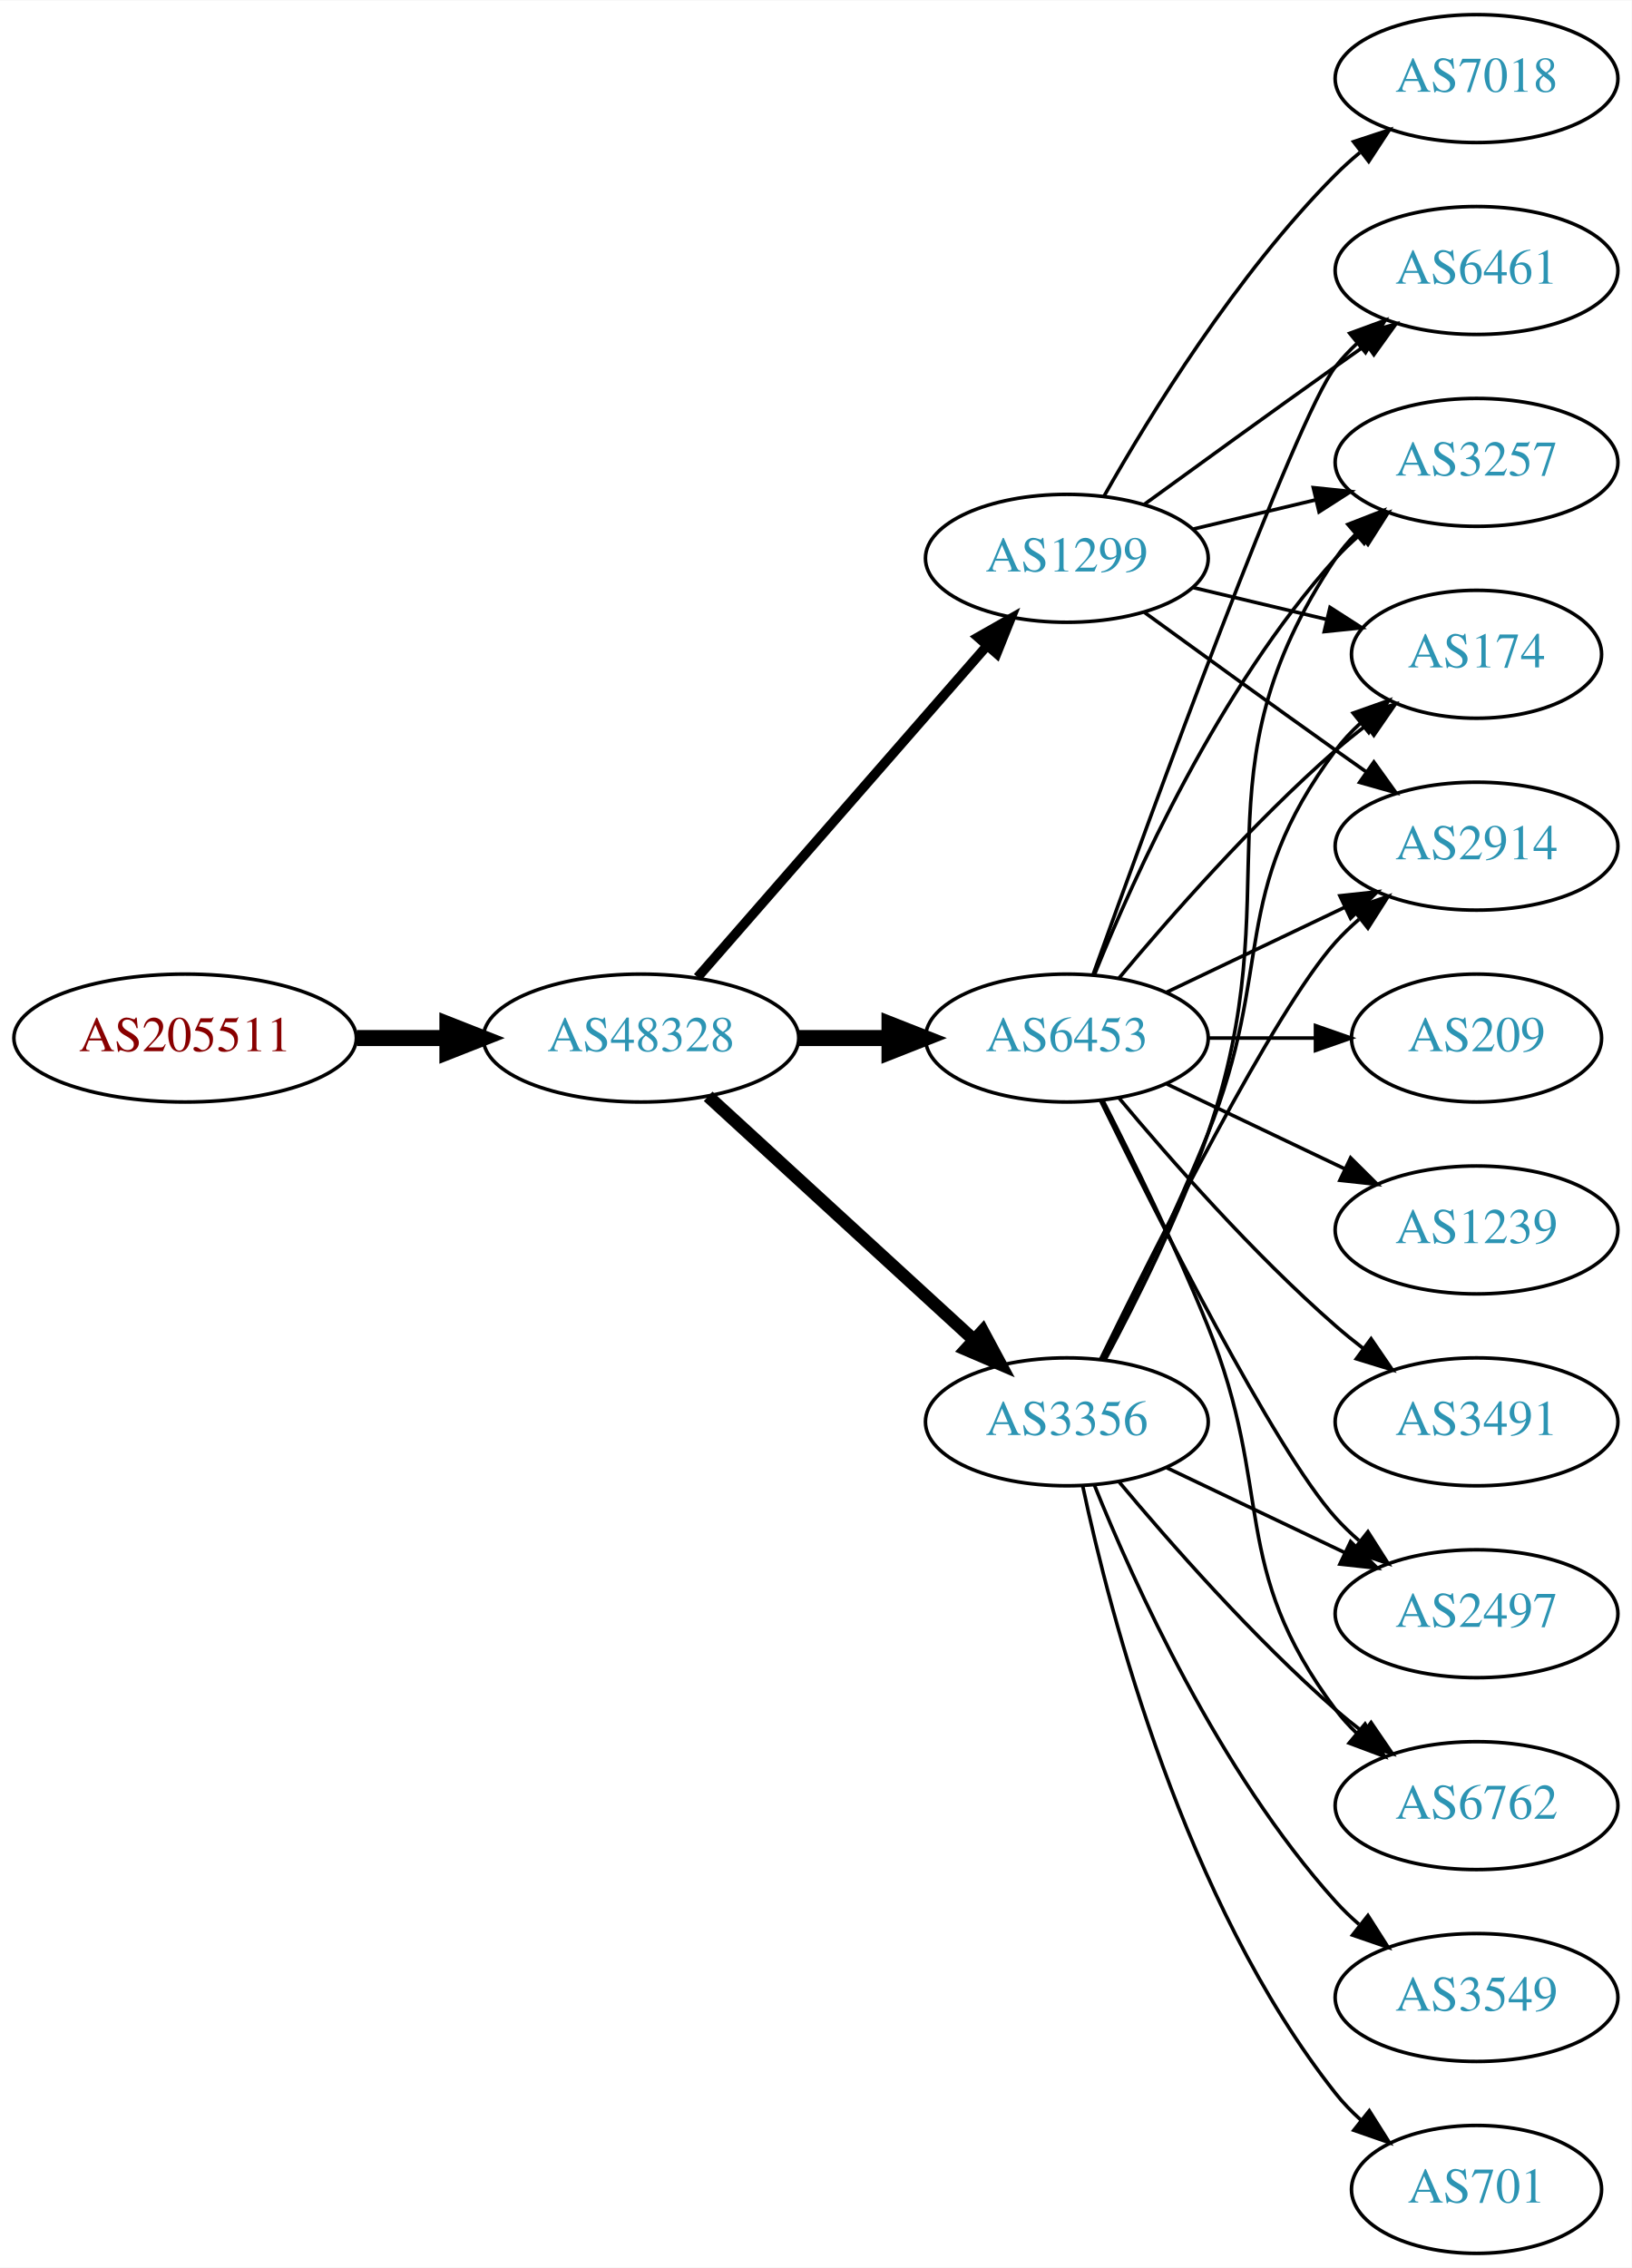
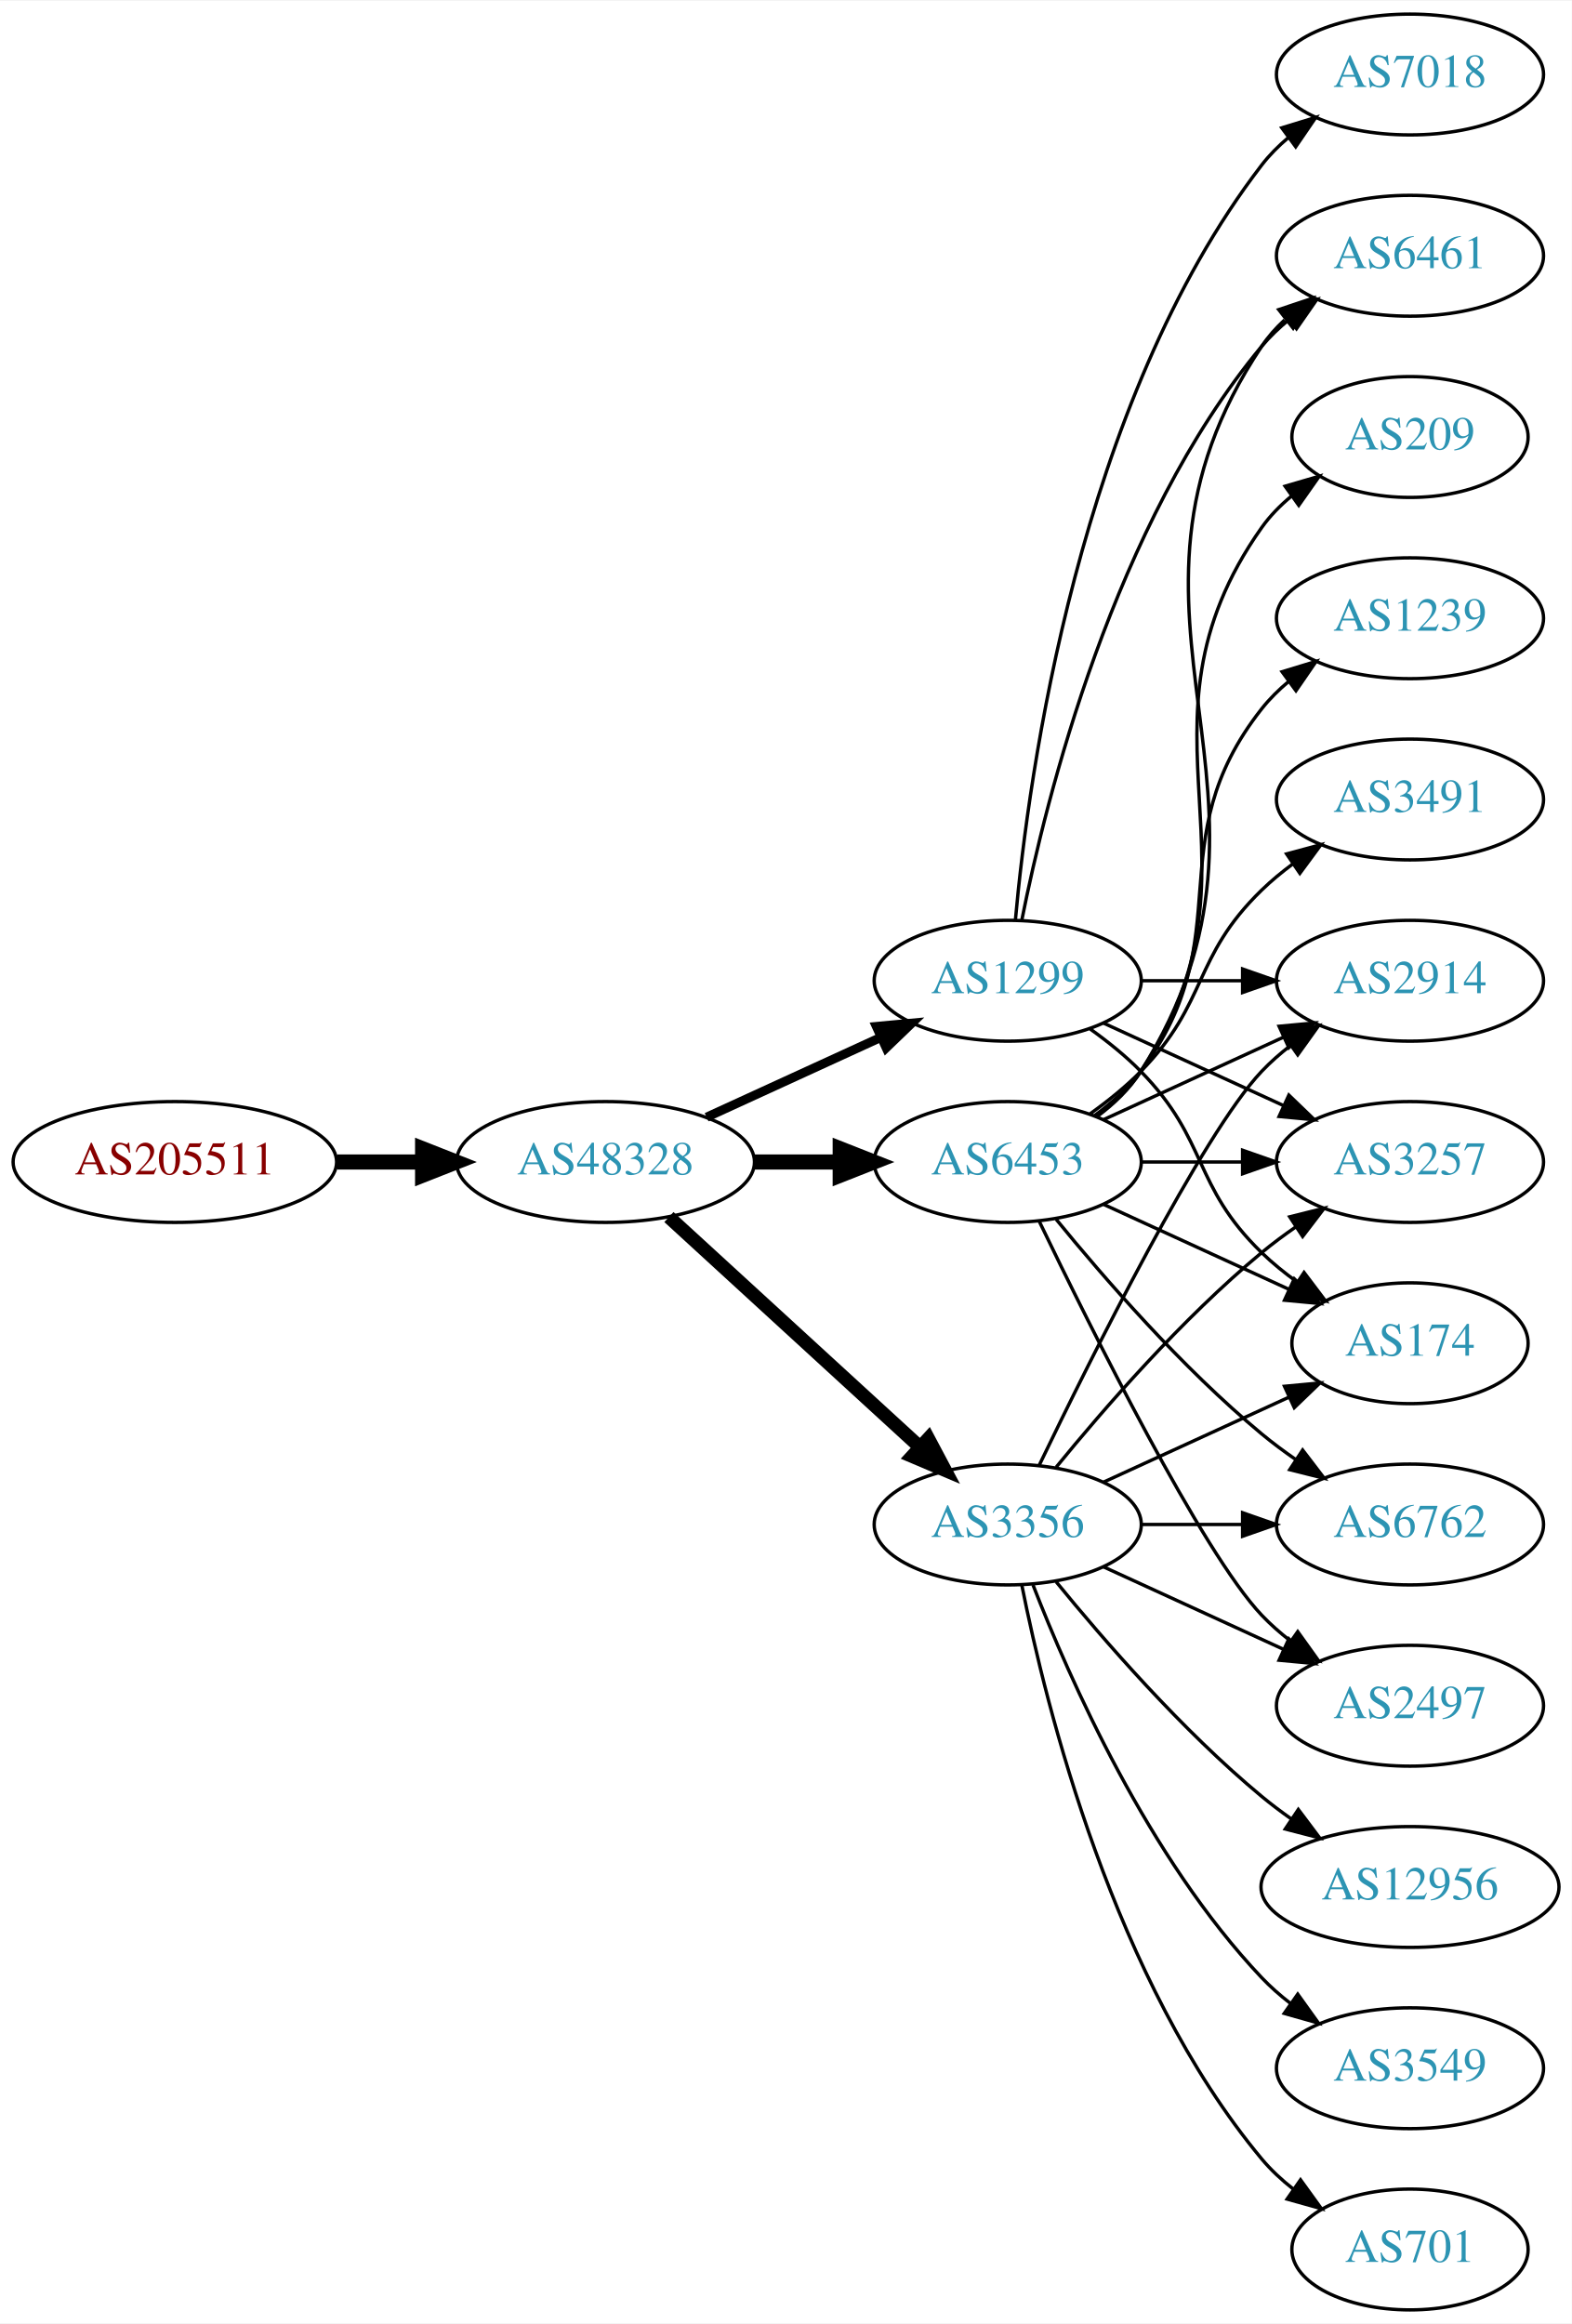
- <svg xmlns="http://www.w3.org/2000/svg" xmlns:xlink="http://www.w3.org/1999/xlink" width="459pt" height="638pt" viewBox="0.00 0.00 459.17 638.00">
-   <g id="graph0" class="graph" transform="scale(1 1) rotate(0) translate(4 634)">
-     <polygon fill="white" stroke="none" points="-4,4 -4,-634 455.17,-634 455.17,4 -4,4" />
+ <svg xmlns="http://www.w3.org/2000/svg" xmlns:xlink="http://www.w3.org/1999/xlink" width="468pt" height="692pt" viewBox="0.00 0.00 468.27 692.00">
+   <g id="graph0" class="graph" transform="scale(1 1) rotate(0) translate(4 688)">
+     <polygon fill="white" stroke="none" points="-4,4 -4,-688 464.269,-688 464.269,4 -4,4" />
    <g id="node1" class="node">
      <g id="a_node1">
        <a xlink:href="/asn/205511" xlink:title="AS205511 ~ retarus (Austria) GesmbH [AT]">
          <ellipse fill="#ffffff" stroke="black" cx="48.096" cy="-342" rx="48.192" ry="18" />
          <text text-anchor="middle" x="48.096" y="-338.3" font-family="Times,serif" font-size="14.00" fill="#880000">AS205511</text>
        </a>
      </g>
    </g>
    <g id="node2" class="node">
      <g id="a_node2">
        <a xlink:href="/asn/48328" xlink:title="AS48328 ~ retarus GmbH [DE]">
          <ellipse fill="#ffffff" stroke="black" cx="176.388" cy="-342" rx="44.393" ry="18" />
          <text text-anchor="middle" x="176.388" y="-338.3" font-family="Times,serif" font-size="14.00" fill="#2c94b3">AS48328</text>
        </a>
      </g>
    </g>
    <g id="edge1" class="edge">
      <path fill="none" stroke="black" stroke-width="4.5" d="M96.481,-342C104.742,-342 113.386,-342 121.799,-342" />
      <polygon fill="black" stroke="black" stroke-width="4.5" points="121.904,-345.938 131.904,-342 121.904,-338.063 121.904,-345.938" />
    </g>
    <g id="node3" class="node">
      <g id="a_node3">
        <a xlink:href="/asn/1299" xlink:title="AS1299 ~ Telia Carrier [EU]">
-           <ellipse fill="#ffffff" stroke="black" cx="296.23" cy="-477" rx="39.794" ry="18" />
-           <text text-anchor="middle" x="296.23" y="-473.3" font-family="Times,serif" font-size="14.00" fill="#2c94b3">AS1299</text>
+           <ellipse fill="#ffffff" stroke="black" cx="296.23" cy="-396" rx="39.794" ry="18" />
+           <text text-anchor="middle" x="296.23" y="-392.3" font-family="Times,serif" font-size="14.00" fill="#2c94b3">AS1299</text>
        </a>
      </g>
    </g>
    <g id="edge2" class="edge">
-       <path fill="none" stroke="black" stroke-width="2.7" d="M192.312,-359.098C212.855,-382.631 249.974,-425.155 273.571,-452.187" />
-       <polygon fill="black" stroke="black" stroke-width="2.7" points="271.214,-454.809 280.426,-460.041 276.487,-450.206 271.214,-454.809" />
+       <path fill="none" stroke="black" stroke-width="2.7" d="M206.517,-355.348C222.128,-362.502 241.526,-371.391 258.198,-379.03" />
+       <polygon fill="black" stroke="black" stroke-width="2.7" points="257.101,-382.378 267.65,-383.362 260.017,-376.014 257.101,-382.378" />
    </g>
    <g id="node4" class="node">
      <g id="a_node4">
+         <a xlink:href="/asn/3356" xlink:title="AS3356 ~ Level 3 Parent, LLC [US]">
+           <ellipse fill="#ffffff" stroke="black" cx="296.23" cy="-234" rx="39.794" ry="18" />
+           <text text-anchor="middle" x="296.23" y="-230.3" font-family="Times,serif" font-size="14.00" fill="#2c94b3">AS3356</text>
+         </a>
+       </g>
+     </g>
+     <g id="edge3" class="edge">
+       <path fill="none" stroke="black" stroke-width="4.05" d="M195.285,-325.597C215.214,-307.333 247.571,-277.678 270.048,-257.079" />
+       <polygon fill="black" stroke="black" stroke-width="4.05" points="272.572,-259.572 277.55,-250.203 267.783,-254.347 272.572,-259.572" />
+     </g>
+     <g id="node5" class="node">
+       <g id="a_node5">
        <a xlink:href="/asn/6453" xlink:title="AS6453 ~ TATA COMMUNICATIONS (AMERICA) INC [US]">
          <ellipse fill="#ffffff" stroke="black" cx="296.23" cy="-342" rx="39.794" ry="18" />
          <text text-anchor="middle" x="296.23" y="-338.3" font-family="Times,serif" font-size="14.00" fill="#2c94b3">AS6453</text>
        </a>
      </g>
    </g>
-     <g id="edge3" class="edge">
+     <g id="edge4" class="edge">
      <path fill="none" stroke="black" stroke-width="4.5" d="M220.599,-342C228.911,-342 237.674,-342 246.156,-342" />
      <polygon fill="black" stroke="black" stroke-width="4.5" points="246.315,-345.938 256.315,-342 246.315,-338.063 246.315,-345.938" />
    </g>
-     <g id="node5" class="node">
-       <g id="a_node5">
-         <a xlink:href="/asn/3356" xlink:title="AS3356 ~ Level 3 Parent, LLC [US]">
-           <ellipse fill="#ffffff" stroke="black" cx="296.23" cy="-234" rx="39.794" ry="18" />
-           <text text-anchor="middle" x="296.23" y="-230.3" font-family="Times,serif" font-size="14.00" fill="#2c94b3">AS3356</text>
-         </a>
-       </g>
-     </g>
-     <g id="edge4" class="edge">
-       <path fill="none" stroke="black" stroke-width="3.6" d="M195.285,-325.597C215.214,-307.333 247.571,-277.678 270.048,-257.079" />
-       <polygon fill="black" stroke="black" stroke-width="3.6" points="272.543,-259.54 277.55,-250.203 267.813,-254.38 272.543,-259.54" />
-     </g>
    <g id="node6" class="node">
      <g id="a_node6">
-         <a xlink:href="/asn/3257" xlink:title="AS3257 ~ GTT [DE]">
-           <ellipse fill="#ffffff" stroke="black" cx="411.523" cy="-504" rx="39.794" ry="18" />
-           <text text-anchor="middle" x="411.523" y="-500.3" font-family="Times,serif" font-size="14.00" fill="#2c94b3">AS3257</text>
+         <a xlink:href="/asn/2914" xlink:title="AS2914 ~ NTT America, Inc. [US]">
+           <ellipse fill="#ffffff" stroke="black" cx="416.073" cy="-396" rx="39.794" ry="18" />
+           <text text-anchor="middle" x="416.073" y="-392.3" font-family="Times,serif" font-size="14.00" fill="#2c94b3">AS2914</text>
        </a>
      </g>
    </g>
    <g id="edge5" class="edge">
-       <path fill="none" stroke="black" d="M331.837,-485.248C342.709,-487.838 354.863,-490.735 366.305,-493.462" />
-       <polygon fill="black" stroke="black" points="365.589,-496.889 376.128,-495.803 367.212,-490.08 365.589,-496.889" />
+       <path fill="none" stroke="black" d="M336.143,-396C345.696,-396 356.046,-396 366.008,-396" />
+       <polygon fill="black" stroke="black" points="366.201,-399.5 376.201,-396 366.201,-392.5 366.201,-399.5" />
    </g>
    <g id="node7" class="node">
      <g id="a_node7">
-         <a xlink:href="/asn/7018" xlink:title="AS7018 ~ AT&amp;T Services, Inc. [US]">
-           <ellipse fill="#ffffff" stroke="black" cx="411.523" cy="-612" rx="39.794" ry="18" />
-           <text text-anchor="middle" x="411.523" y="-608.3" font-family="Times,serif" font-size="14.00" fill="#2c94b3">AS7018</text>
+         <a xlink:href="/asn/6461" xlink:title="AS6461 ~ Zayo Bandwidth [US]">
+           <ellipse fill="#ffffff" stroke="black" cx="416.073" cy="-612" rx="39.794" ry="18" />
+           <text text-anchor="middle" x="416.073" y="-608.3" font-family="Times,serif" font-size="14.00" fill="#2c94b3">AS6461</text>
        </a>
      </g>
    </g>
    <g id="edge6" class="edge">
-       <path fill="none" stroke="black" d="M306.69,-494.49C319.472,-517.096 343.904,-556.886 371.877,-585 373.987,-587.121 376.283,-589.188 378.669,-591.171" />
-       <polygon fill="black" stroke="black" points="376.921,-594.242 386.984,-597.556 381.184,-588.69 376.921,-594.242" />
+       <path fill="none" stroke="black" d="M300.429,-414.073C307.592,-450.141 327.867,-532.125 371.877,-585 374.281,-587.889 377.078,-590.563 380.07,-593.013" />
+       <polygon fill="black" stroke="black" points="378.159,-595.95 388.313,-598.973 382.26,-590.277 378.159,-595.95" />
    </g>
    <g id="node8" class="node">
      <g id="a_node8">
-         <a xlink:href="/asn/174" xlink:title="AS174 ~ Cogent Communications [US]">
-           <ellipse fill="#ffffff" stroke="black" cx="411.523" cy="-450" rx="35.194" ry="18" />
-           <text text-anchor="middle" x="411.523" y="-446.3" font-family="Times,serif" font-size="14.00" fill="#2c94b3">AS174</text>
+         <a xlink:href="/asn/3257" xlink:title="AS3257 ~ GTT [DE]">
+           <ellipse fill="#ffffff" stroke="black" cx="416.073" cy="-342" rx="39.794" ry="18" />
+           <text text-anchor="middle" x="416.073" y="-338.3" font-family="Times,serif" font-size="14.00" fill="#2c94b3">AS3257</text>
        </a>
      </g>
    </g>
    <g id="edge7" class="edge">
-       <path fill="none" stroke="black" d="M331.837,-468.752C343.632,-465.942 356.937,-462.771 369.204,-459.847" />
-       <polygon fill="black" stroke="black" points="370.293,-463.186 379.209,-457.463 368.67,-456.376 370.293,-463.186" />
+       <path fill="none" stroke="black" d="M324.859,-383.339C340.816,-376.027 361.087,-366.739 378.369,-358.819" />
+       <polygon fill="black" stroke="black" points="379.984,-361.929 387.617,-354.581 377.068,-355.565 379.984,-361.929" />
    </g>
    <g id="node9" class="node">
      <g id="a_node9">
-         <a xlink:href="/asn/2914" xlink:title="AS2914 ~ NTT America, Inc. [US]">
-           <ellipse fill="#ffffff" stroke="black" cx="411.523" cy="-396" rx="39.794" ry="18" />
-           <text text-anchor="middle" x="411.523" y="-392.3" font-family="Times,serif" font-size="14.00" fill="#2c94b3">AS2914</text>
+         <a xlink:href="/asn/174" xlink:title="AS174 ~ Cogent Communications [US]">
+           <ellipse fill="#ffffff" stroke="black" cx="416.073" cy="-288" rx="35.194" ry="18" />
+           <text text-anchor="middle" x="416.073" y="-284.3" font-family="Times,serif" font-size="14.00" fill="#2c94b3">AS174</text>
        </a>
      </g>
    </g>
    <g id="edge8" class="edge">
-       <path fill="none" stroke="black" d="M318.078,-461.778C333.012,-450.909 353.626,-435.975 371.877,-423 374.697,-420.995 377.64,-418.915 380.588,-416.841" />
-       <polygon fill="black" stroke="black" points="382.634,-419.681 388.813,-411.074 378.616,-413.95 382.634,-419.681" />
+       <path fill="none" stroke="black" d="M320.824,-381.611C326.08,-377.852 331.412,-373.563 335.877,-369 356.049,-348.383 351.183,-335.094 371.877,-315 375.104,-311.866 378.755,-308.911 382.534,-306.188" />
+       <polygon fill="black" stroke="black" points="384.512,-309.075 390.894,-300.617 380.631,-303.25 384.512,-309.075" />
    </g>
    <g id="node10" class="node">
      <g id="a_node10">
-         <a xlink:href="/asn/6461" xlink:title="AS6461 ~ Zayo Bandwidth [US]">
-           <ellipse fill="#ffffff" stroke="black" cx="411.523" cy="-558" rx="39.794" ry="18" />
-           <text text-anchor="middle" x="411.523" y="-554.3" font-family="Times,serif" font-size="14.00" fill="#2c94b3">AS6461</text>
+         <a xlink:href="/asn/7018" xlink:title="AS7018 ~ AT&amp;T Services, Inc. [US]">
+           <ellipse fill="#ffffff" stroke="black" cx="416.073" cy="-666" rx="39.794" ry="18" />
+           <text text-anchor="middle" x="416.073" y="-662.3" font-family="Times,serif" font-size="14.00" fill="#2c94b3">AS7018</text>
        </a>
      </g>
    </g>
    <g id="edge9" class="edge">
-       <path fill="none" stroke="black" d="M318.078,-492.222C333.012,-503.091 353.626,-518.025 371.877,-531 374.697,-533.005 377.64,-535.085 380.588,-537.159" />
-       <polygon fill="black" stroke="black" points="378.616,-540.05 388.813,-542.926 382.634,-534.319 378.616,-540.05" />
+       <path fill="none" stroke="black" d="M298.514,-414.117C302.413,-457.332 317.429,-568.131 371.877,-639 374.166,-641.981 376.887,-644.716 379.831,-647.205" />
+       <polygon fill="black" stroke="black" points="377.878,-650.113 388.007,-653.218 382.025,-644.473 377.878,-650.113" />
    </g>
    <g id="edge10" class="edge">
-       <path fill="none" stroke="black" d="M303.978,-359.787C315.029,-387.243 339.082,-440.578 371.877,-477 373.879,-479.224 376.098,-481.363 378.43,-483.397" />
-       <polygon fill="black" stroke="black" points="376.628,-486.433 386.649,-489.873 380.961,-480.935 376.628,-486.433" />
+       <path fill="none" stroke="black" d="M305.577,-251.595C321.044,-283.732 354.19,-350.34 371.877,-369 374.462,-371.728 377.38,-374.294 380.448,-376.677" />
+       <polygon fill="black" stroke="black" points="378.602,-379.658 388.797,-382.543 382.627,-373.93 378.602,-379.658" />
+     </g>
+     <g id="edge17" class="edge">
+       <path fill="none" stroke="black" d="M310.649,-251.065C324.764,-268.375 348.178,-295.345 371.877,-315 375.093,-317.668 378.594,-320.27 382.164,-322.741" />
+       <polygon fill="black" stroke="black" points="380.242,-325.666 390.52,-328.236 384.088,-319.817 380.242,-325.666" />
    </g>
    <g id="edge12" class="edge">
-       <path fill="none" stroke="black" d="M310.86,-358.817C325.143,-375.929 348.689,-402.745 371.877,-423 374.546,-425.332 377.419,-427.648 380.35,-429.886" />
-       <polygon fill="black" stroke="black" points="378.5,-432.87 388.641,-435.939 382.627,-427.216 378.5,-432.87" />
-     </g>
-     <g id="edge15" class="edge">
-       <path fill="none" stroke="black" d="M324.367,-354.934C339.361,-362.081 358.182,-371.052 374.405,-378.785" />
-       <polygon fill="black" stroke="black" points="373.075,-382.028 383.608,-383.171 376.087,-375.709 373.075,-382.028" />
-     </g>
-     <g id="edge13" class="edge">
-       <path fill="none" stroke="black" d="M303.603,-359.825C319.544,-404.151 360.669,-516.812 371.877,-531 373.684,-533.288 375.737,-535.462 377.932,-537.51" />
-       <polygon fill="black" stroke="black" points="375.842,-540.323 385.791,-543.966 380.285,-534.914 375.842,-540.323" />
+       <path fill="none" stroke="black" d="M324.859,-246.661C341.275,-254.183 362.257,-263.798 379.854,-271.861" />
+       <polygon fill="black" stroke="black" points="378.682,-275.174 389.231,-276.158 381.598,-268.811 378.682,-275.174" />
    </g>
    <g id="node11" class="node">
      <g id="a_node11">
-         <a xlink:href="/asn/209" xlink:title="AS209 ~ CenturyLink Communications, LLC [US]">
-           <ellipse fill="#ffffff" stroke="black" cx="411.523" cy="-342" rx="35.194" ry="18" />
-           <text text-anchor="middle" x="411.523" y="-338.3" font-family="Times,serif" font-size="14.00" fill="#2c94b3">AS209</text>
+         <a xlink:href="/asn/2497" xlink:title="AS2497 ~ Internet Initiative Japan Inc. [JP]">
+           <ellipse fill="#ffffff" stroke="black" cx="416.073" cy="-180" rx="39.794" ry="18" />
+           <text text-anchor="middle" x="416.073" y="-176.3" font-family="Times,serif" font-size="14.00" fill="#2c94b3">AS2497</text>
        </a>
      </g>
    </g>
    <g id="edge11" class="edge">
-       <path fill="none" stroke="black" d="M335.902,-342C345.608,-342 356.098,-342 366.061,-342" />
-       <polygon fill="black" stroke="black" points="366.198,-345.5 376.198,-342 366.198,-338.5 366.198,-345.5" />
+       <path fill="none" stroke="black" d="M324.859,-221.339C340.816,-214.027 361.087,-204.739 378.369,-196.819" />
+       <polygon fill="black" stroke="black" points="379.984,-199.929 387.617,-192.581 377.068,-193.565 379.984,-199.929" />
    </g>
    <g id="node12" class="node">
      <g id="a_node12">
-         <a xlink:href="/asn/2497" xlink:title="AS2497 ~ Internet Initiative Japan Inc. [JP]">
-           <ellipse fill="#ffffff" stroke="black" cx="411.523" cy="-180" rx="39.794" ry="18" />
-           <text text-anchor="middle" x="411.523" y="-176.3" font-family="Times,serif" font-size="14.00" fill="#2c94b3">AS2497</text>
-         </a>
-       </g>
-     </g>
-     <g id="edge14" class="edge">
-       <path fill="none" stroke="black" d="M305.668,-324.489C321.286,-292.491 354.673,-226.107 371.877,-207 373.879,-204.776 376.098,-202.637 378.43,-200.603" />
-       <polygon fill="black" stroke="black" points="380.961,-203.065 386.649,-194.127 376.628,-197.567 380.961,-203.065" />
+         <a xlink:href="/asn/6762" xlink:title="AS6762 ~ TELECOM ITALIA SPARKLE S.p.A. [IT]">
+           <ellipse fill="#ffffff" stroke="black" cx="416.073" cy="-234" rx="39.794" ry="18" />
+           <text text-anchor="middle" x="416.073" y="-230.3" font-family="Times,serif" font-size="14.00" fill="#2c94b3">AS6762</text>
+         </a>
+       </g>
+     </g>
+     <g id="edge13" class="edge">
+       <path fill="none" stroke="black" d="M336.143,-234C345.696,-234 356.046,-234 366.008,-234" />
+       <polygon fill="black" stroke="black" points="366.201,-237.5 376.201,-234 366.201,-230.5 366.201,-237.5" />
    </g>
    <g id="node13" class="node">
      <g id="a_node13">
-         <a xlink:href="/asn/6762" xlink:title="AS6762 ~ TELECOM ITALIA SPARKLE S.p.A. [IT]">
-           <ellipse fill="#ffffff" stroke="black" cx="411.523" cy="-126" rx="39.794" ry="18" />
-           <text text-anchor="middle" x="411.523" y="-122.3" font-family="Times,serif" font-size="14.00" fill="#2c94b3">AS6762</text>
-         </a>
-       </g>
-     </g>
-     <g id="edge16" class="edge">
-       <path fill="none" stroke="black" d="M306.311,-324.583C314.579,-308.366 326.841,-283.397 335.877,-261 354.806,-214.078 341.605,-193.542 371.877,-153 373.621,-150.664 375.628,-148.455 377.792,-146.383" />
-       <polygon fill="black" stroke="black" points="380.151,-148.973 385.592,-139.882 375.67,-143.595 380.151,-148.973" />
+         <a xlink:href="/asn/12956" xlink:title="AS12956 ~ TELXIUS [ES]">
+           <ellipse fill="#ffffff" stroke="black" cx="416.073" cy="-126" rx="44.393" ry="18" />
+           <text text-anchor="middle" x="416.073" y="-122.3" font-family="Times,serif" font-size="14.00" fill="#2c94b3">AS12956</text>
+         </a>
+       </g>
+     </g>
+     <g id="edge14" class="edge">
+       <path fill="none" stroke="black" d="M310.649,-216.935C324.764,-199.625 348.178,-172.655 371.877,-153 374.614,-150.729 377.558,-148.506 380.575,-146.37" />
+       <polygon fill="black" stroke="black" points="382.801,-149.092 389.164,-140.621 378.907,-143.275 382.801,-149.092" />
    </g>
    <g id="node14" class="node">
      <g id="a_node14">
-         <a xlink:href="/asn/1239" xlink:title="AS1239 ~ Sprint [US]">
-           <ellipse fill="#ffffff" stroke="black" cx="411.523" cy="-288" rx="39.794" ry="18" />
-           <text text-anchor="middle" x="411.523" y="-284.3" font-family="Times,serif" font-size="14.00" fill="#2c94b3">AS1239</text>
-         </a>
-       </g>
-     </g>
-     <g id="edge17" class="edge">
-       <path fill="none" stroke="black" d="M324.367,-329.066C339.361,-321.919 358.182,-312.948 374.405,-305.215" />
-       <polygon fill="black" stroke="black" points="376.087,-308.291 383.608,-300.829 373.075,-301.972 376.087,-308.291" />
+         <a xlink:href="/asn/3549" xlink:title="AS3549 ~ Level 3 Parent, LLC [US]">
+           <ellipse fill="#ffffff" stroke="black" cx="416.073" cy="-72" rx="39.794" ry="18" />
+           <text text-anchor="middle" x="416.073" y="-68.3" font-family="Times,serif" font-size="14.00" fill="#2c94b3">AS3549</text>
+         </a>
+       </g>
+     </g>
+     <g id="edge15" class="edge">
+       <path fill="none" stroke="black" d="M303.753,-216.006C314.504,-188.272 338.161,-134.571 371.877,-99 374.462,-96.272 377.38,-93.706 380.448,-91.323" />
+       <polygon fill="black" stroke="black" points="382.627,-94.07 388.797,-85.457 378.602,-88.342 382.627,-94.07" />
    </g>
    <g id="node15" class="node">
      <g id="a_node15">
-         <a xlink:href="/asn/3491" xlink:title="AS3491 ~ PCCW Global, Inc. [US]">
-           <ellipse fill="#ffffff" stroke="black" cx="411.523" cy="-234" rx="39.794" ry="18" />
-           <text text-anchor="middle" x="411.523" y="-230.3" font-family="Times,serif" font-size="14.00" fill="#2c94b3">AS3491</text>
-         </a>
-       </g>
+         <a xlink:href="/asn/701" xlink:title="AS701 ~ UUNET [US]">
+           <ellipse fill="#ffffff" stroke="black" cx="416.073" cy="-18" rx="35.194" ry="18" />
+           <text text-anchor="middle" x="416.073" y="-14.3" font-family="Times,serif" font-size="14.00" fill="#2c94b3">AS701</text>
+         </a>
+       </g>
+     </g>
+     <g id="edge16" class="edge">
+       <path fill="none" stroke="black" d="M300.429,-215.927C307.592,-179.859 327.867,-97.875 371.877,-45 374.613,-41.712 377.858,-38.702 381.322,-35.983" />
+       <polygon fill="black" stroke="black" points="383.458,-38.761 389.663,-30.173 379.457,-33.017 383.458,-38.761" />
+     </g>
+     <g id="edge21" class="edge">
+       <path fill="none" stroke="black" d="M324.859,-354.661C340.816,-361.973 361.087,-371.261 378.369,-379.181" />
+       <polygon fill="black" stroke="black" points="377.068,-382.435 387.617,-383.419 379.984,-376.071 377.068,-382.435" />
+     </g>
+     <g id="edge22" class="edge">
+       <path fill="none" stroke="black" d="M322.756,-355.472C327.801,-359.223 332.556,-363.74 335.877,-369 387.826,-451.3 317.838,-504.056 371.877,-585 373.792,-587.869 376.126,-590.49 378.707,-592.872" />
+       <polygon fill="black" stroke="black" points="376.97,-595.954 387.018,-599.313 381.258,-590.421 376.97,-595.954" />
+     </g>
+     <g id="edge24" class="edge">
+       <path fill="none" stroke="black" d="M336.143,-342C345.696,-342 356.046,-342 366.008,-342" />
+       <polygon fill="black" stroke="black" points="366.201,-345.5 376.201,-342 366.201,-338.5 366.201,-345.5" />
+     </g>
+     <g id="edge19" class="edge">
+       <path fill="none" stroke="black" d="M324.859,-329.339C341.275,-321.817 362.257,-312.202 379.854,-304.139" />
+       <polygon fill="black" stroke="black" points="381.598,-307.189 389.231,-299.842 378.682,-300.826 381.598,-307.189" />
+     </g>
+     <g id="edge25" class="edge">
+       <path fill="none" stroke="black" d="M305.577,-324.405C321.044,-292.268 354.19,-225.66 371.877,-207 374.462,-204.272 377.38,-201.706 380.448,-199.323" />
+       <polygon fill="black" stroke="black" points="382.627,-202.07 388.797,-193.457 378.602,-196.342 382.627,-202.07" />
    </g>
    <g id="edge18" class="edge">
-       <path fill="none" stroke="black" d="M310.86,-325.183C325.143,-308.071 348.689,-281.255 371.877,-261 374.342,-258.846 376.981,-256.706 379.678,-254.628" />
-       <polygon fill="black" stroke="black" points="381.851,-257.375 387.832,-248.63 377.703,-251.736 381.851,-257.375" />
-     </g>
-     <g id="edge24" class="edge">
-       <path fill="none" stroke="black" d="M307.023,-251.526C315.661,-267.611 328.058,-292.315 335.877,-315 359.911,-384.731 330.852,-415.706 371.877,-477 373.498,-479.423 375.417,-481.695 377.519,-483.81" />
-       <polygon fill="black" stroke="black" points="375.332,-486.546 385.204,-490.393 379.886,-481.229 375.332,-486.546" />
-     </g>
-     <g id="edge25" class="edge">
-       <path fill="none" stroke="black" d="M306.311,-251.417C314.579,-267.634 326.841,-292.603 335.877,-315 354.806,-361.922 341.605,-382.458 371.877,-423 373.884,-425.689 376.24,-428.209 378.781,-430.546" />
-       <polygon fill="black" stroke="black" points="376.81,-433.452 386.797,-436.989 381.196,-427.996 376.81,-433.452" />
-     </g>
-     <g id="edge23" class="edge">
-       <path fill="none" stroke="black" d="M305.668,-251.511C321.286,-283.509 354.673,-349.893 371.877,-369 373.879,-371.224 376.098,-373.363 378.43,-375.397" />
-       <polygon fill="black" stroke="black" points="376.628,-378.433 386.649,-381.873 380.961,-372.935 376.628,-378.433" />
-     </g>
-     <g id="edge21" class="edge">
-       <path fill="none" stroke="black" d="M324.367,-221.066C339.361,-213.919 358.182,-204.948 374.405,-197.215" />
-       <polygon fill="black" stroke="black" points="376.087,-200.291 383.608,-192.829 373.075,-193.972 376.087,-200.291" />
-     </g>
-     <g id="edge22" class="edge">
-       <path fill="none" stroke="black" d="M310.86,-217.183C325.143,-200.071 348.689,-173.255 371.877,-153 374.342,-150.846 376.981,-148.706 379.678,-146.628" />
-       <polygon fill="black" stroke="black" points="381.851,-149.375 387.832,-140.63 377.703,-143.736 381.851,-149.375" />
+       <path fill="none" stroke="black" d="M310.649,-324.935C324.764,-307.625 348.178,-280.655 371.877,-261 375.093,-258.332 378.594,-255.73 382.164,-253.259" />
+       <polygon fill="black" stroke="black" points="384.088,-256.183 390.52,-247.764 380.242,-250.334 384.088,-256.183" />
    </g>
    <g id="node16" class="node">
      <g id="a_node16">
-         <a xlink:href="/asn/3549" xlink:title="AS3549 ~ Level 3 Parent, LLC [US]">
-           <ellipse fill="#ffffff" stroke="black" cx="411.523" cy="-72" rx="39.794" ry="18" />
-           <text text-anchor="middle" x="411.523" y="-68.3" font-family="Times,serif" font-size="14.00" fill="#2c94b3">AS3549</text>
-         </a>
-       </g>
-     </g>
-     <g id="edge19" class="edge">
-       <path fill="none" stroke="black" d="M303.978,-216.213C315.029,-188.757 339.082,-135.422 371.877,-99 373.879,-96.776 376.098,-94.637 378.43,-92.603" />
-       <polygon fill="black" stroke="black" points="380.961,-95.065 386.649,-86.127 376.628,-89.567 380.961,-95.065" />
+         <a xlink:href="/asn/3491" xlink:title="AS3491 ~ PCCW Global, Inc. [US]">
+           <ellipse fill="#ffffff" stroke="black" cx="416.073" cy="-450" rx="39.794" ry="18" />
+           <text text-anchor="middle" x="416.073" y="-446.3" font-family="Times,serif" font-size="14.00" fill="#2c94b3">AS3491</text>
+         </a>
+       </g>
+     </g>
+     <g id="edge20" class="edge">
+       <path fill="none" stroke="black" d="M320.824,-356.389C326.08,-360.148 331.412,-364.437 335.877,-369 356.049,-389.617 351.183,-402.906 371.877,-423 374.722,-425.763 377.896,-428.386 381.196,-430.834" />
+       <polygon fill="black" stroke="black" points="379.312,-433.786 389.544,-436.538 383.261,-428.006 379.312,-433.786" />
    </g>
    <g id="node17" class="node">
      <g id="a_node17">
-         <a xlink:href="/asn/701" xlink:title="AS701 ~ UUNET [US]">
-           <ellipse fill="#ffffff" stroke="black" cx="411.523" cy="-18" rx="35.194" ry="18" />
-           <text text-anchor="middle" x="411.523" y="-14.3" font-family="Times,serif" font-size="14.00" fill="#2c94b3">AS701</text>
-         </a>
-       </g>
-     </g>
-     <g id="edge20" class="edge">
-       <path fill="none" stroke="black" d="M300.72,-215.84C308.351,-179.97 329.343,-98.845 371.877,-45 373.957,-42.367 376.362,-39.884 378.934,-37.572" />
-       <polygon fill="black" stroke="black" points="381.346,-40.127 386.998,-31.165 376.991,-34.646 381.346,-40.127" />
+         <a xlink:href="/asn/209" xlink:title="AS209 ~ CenturyLink Communications, LLC [US]">
+           <ellipse fill="#ffffff" stroke="black" cx="416.073" cy="-558" rx="35.194" ry="18" />
+           <text text-anchor="middle" x="416.073" y="-554.3" font-family="Times,serif" font-size="14.00" fill="#2c94b3">AS209</text>
+         </a>
+       </g>
+     </g>
+     <g id="edge23" class="edge">
+       <path fill="none" stroke="black" d="M322.549,-355.607C327.605,-359.351 332.417,-363.831 335.877,-369 376.901,-430.294 329.297,-470.775 371.877,-531 374.346,-534.493 377.425,-537.63 380.795,-540.421" />
+       <polygon fill="black" stroke="black" points="378.863,-543.343 389.034,-546.31 382.933,-537.648 378.863,-543.343" />
+     </g>
+     <g id="node18" class="node">
+       <g id="a_node18">
+         <a xlink:href="/asn/1239" xlink:title="AS1239 ~ Sprint [US]">
+           <ellipse fill="#ffffff" stroke="black" cx="416.073" cy="-504" rx="39.794" ry="18" />
+           <text text-anchor="middle" x="416.073" y="-500.3" font-family="Times,serif" font-size="14.00" fill="#2c94b3">AS1239</text>
+         </a>
+       </g>
+     </g>
+     <g id="edge26" class="edge">
+       <path fill="none" stroke="black" d="M322.161,-355.882C327.237,-359.611 332.155,-364.016 335.877,-369 366.148,-409.542 340.578,-437.246 371.877,-477 374.202,-479.953 376.945,-482.67 379.904,-485.147" />
+       <polygon fill="black" stroke="black" points="377.964,-488.064 388.101,-491.145 382.097,-482.415 377.964,-488.064" />
    </g>
  </g>
</svg>
